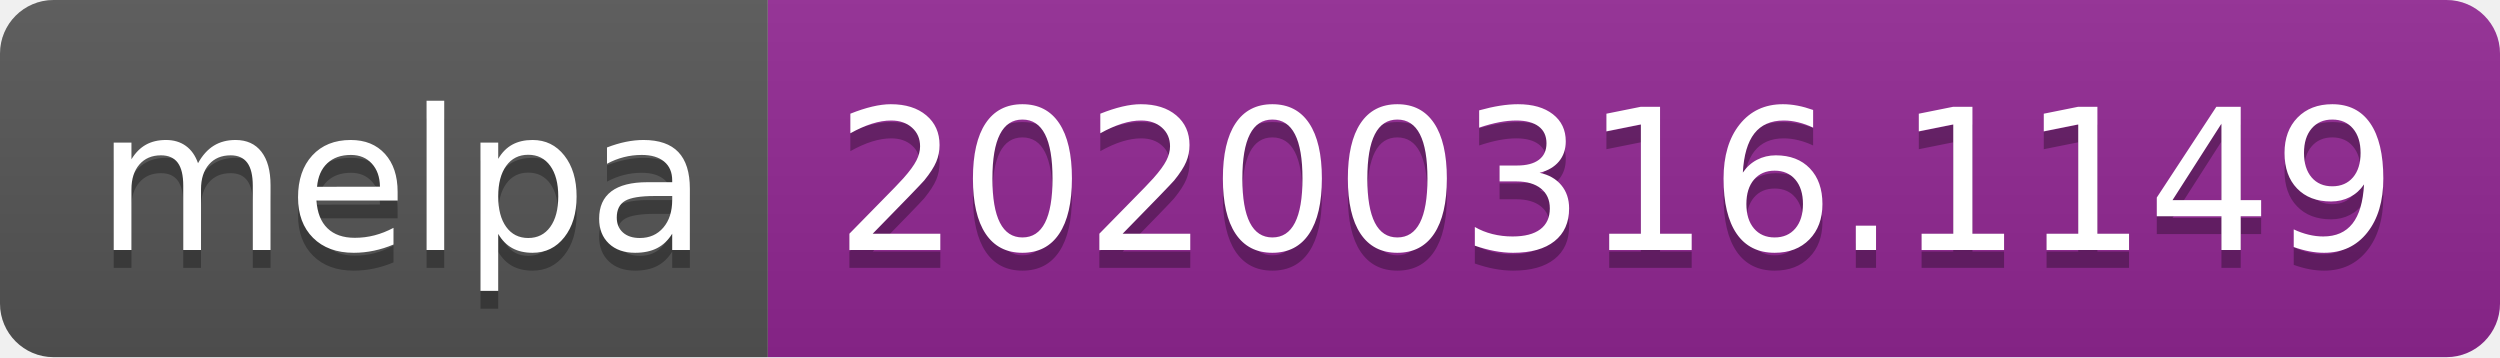
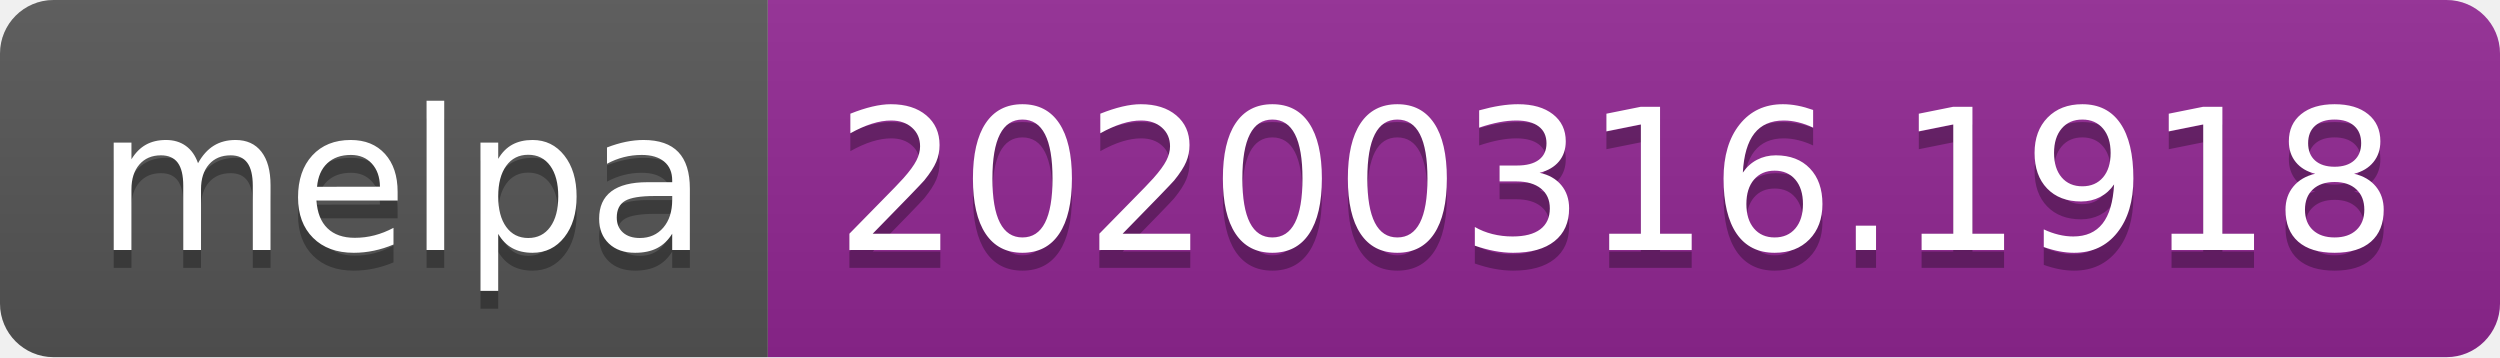
<svg xmlns="http://www.w3.org/2000/svg" width="140" height="20">
  <linearGradient id="b" x2="0" y2="100%">
    <stop offset="0" stop-color="#bbb" stop-opacity=".1" />
    <stop offset="1" stop-opacity=".1" />
  </linearGradient>
  <clipPath id="a">
    <rect width="140" height="20" rx="3" fill="#fff" />
  </clipPath>
  <g clip-path="url(#a)">
    <path fill="#555" d="M0 0h43v20H0z" />
    <path fill="#922793" d="M43 0h97v20H43z" />
    <path fill="url(#b)" d="M0 0h140v20H0z" />
  </g>
  <g fill="#fff" text-anchor="middle" font-family="DejaVu Sans,Verdana,Geneva,sans-serif" font-size="110">
    <text x="225" y="150" fill="#010101" fill-opacity=".3" transform="scale(.1)" textLength="330">melpa</text>
    <text x="225" y="140" transform="scale(.1)" textLength="330">melpa</text>
-     <text x="905" y="150" fill="#010101" fill-opacity=".3" transform="scale(.1)" textLength="870">20200316.1149</text>
-     <text x="905" y="140" transform="scale(.1)" textLength="870">20200316.1149</text>
+     <text x="905" y="150" fill="#010101" fill-opacity=".3" transform="scale(.1)" textLength="870">20200316.1918</text>
+     <text x="905" y="140" transform="scale(.1)" textLength="870">20200316.1918</text>
  </g>
</svg>
